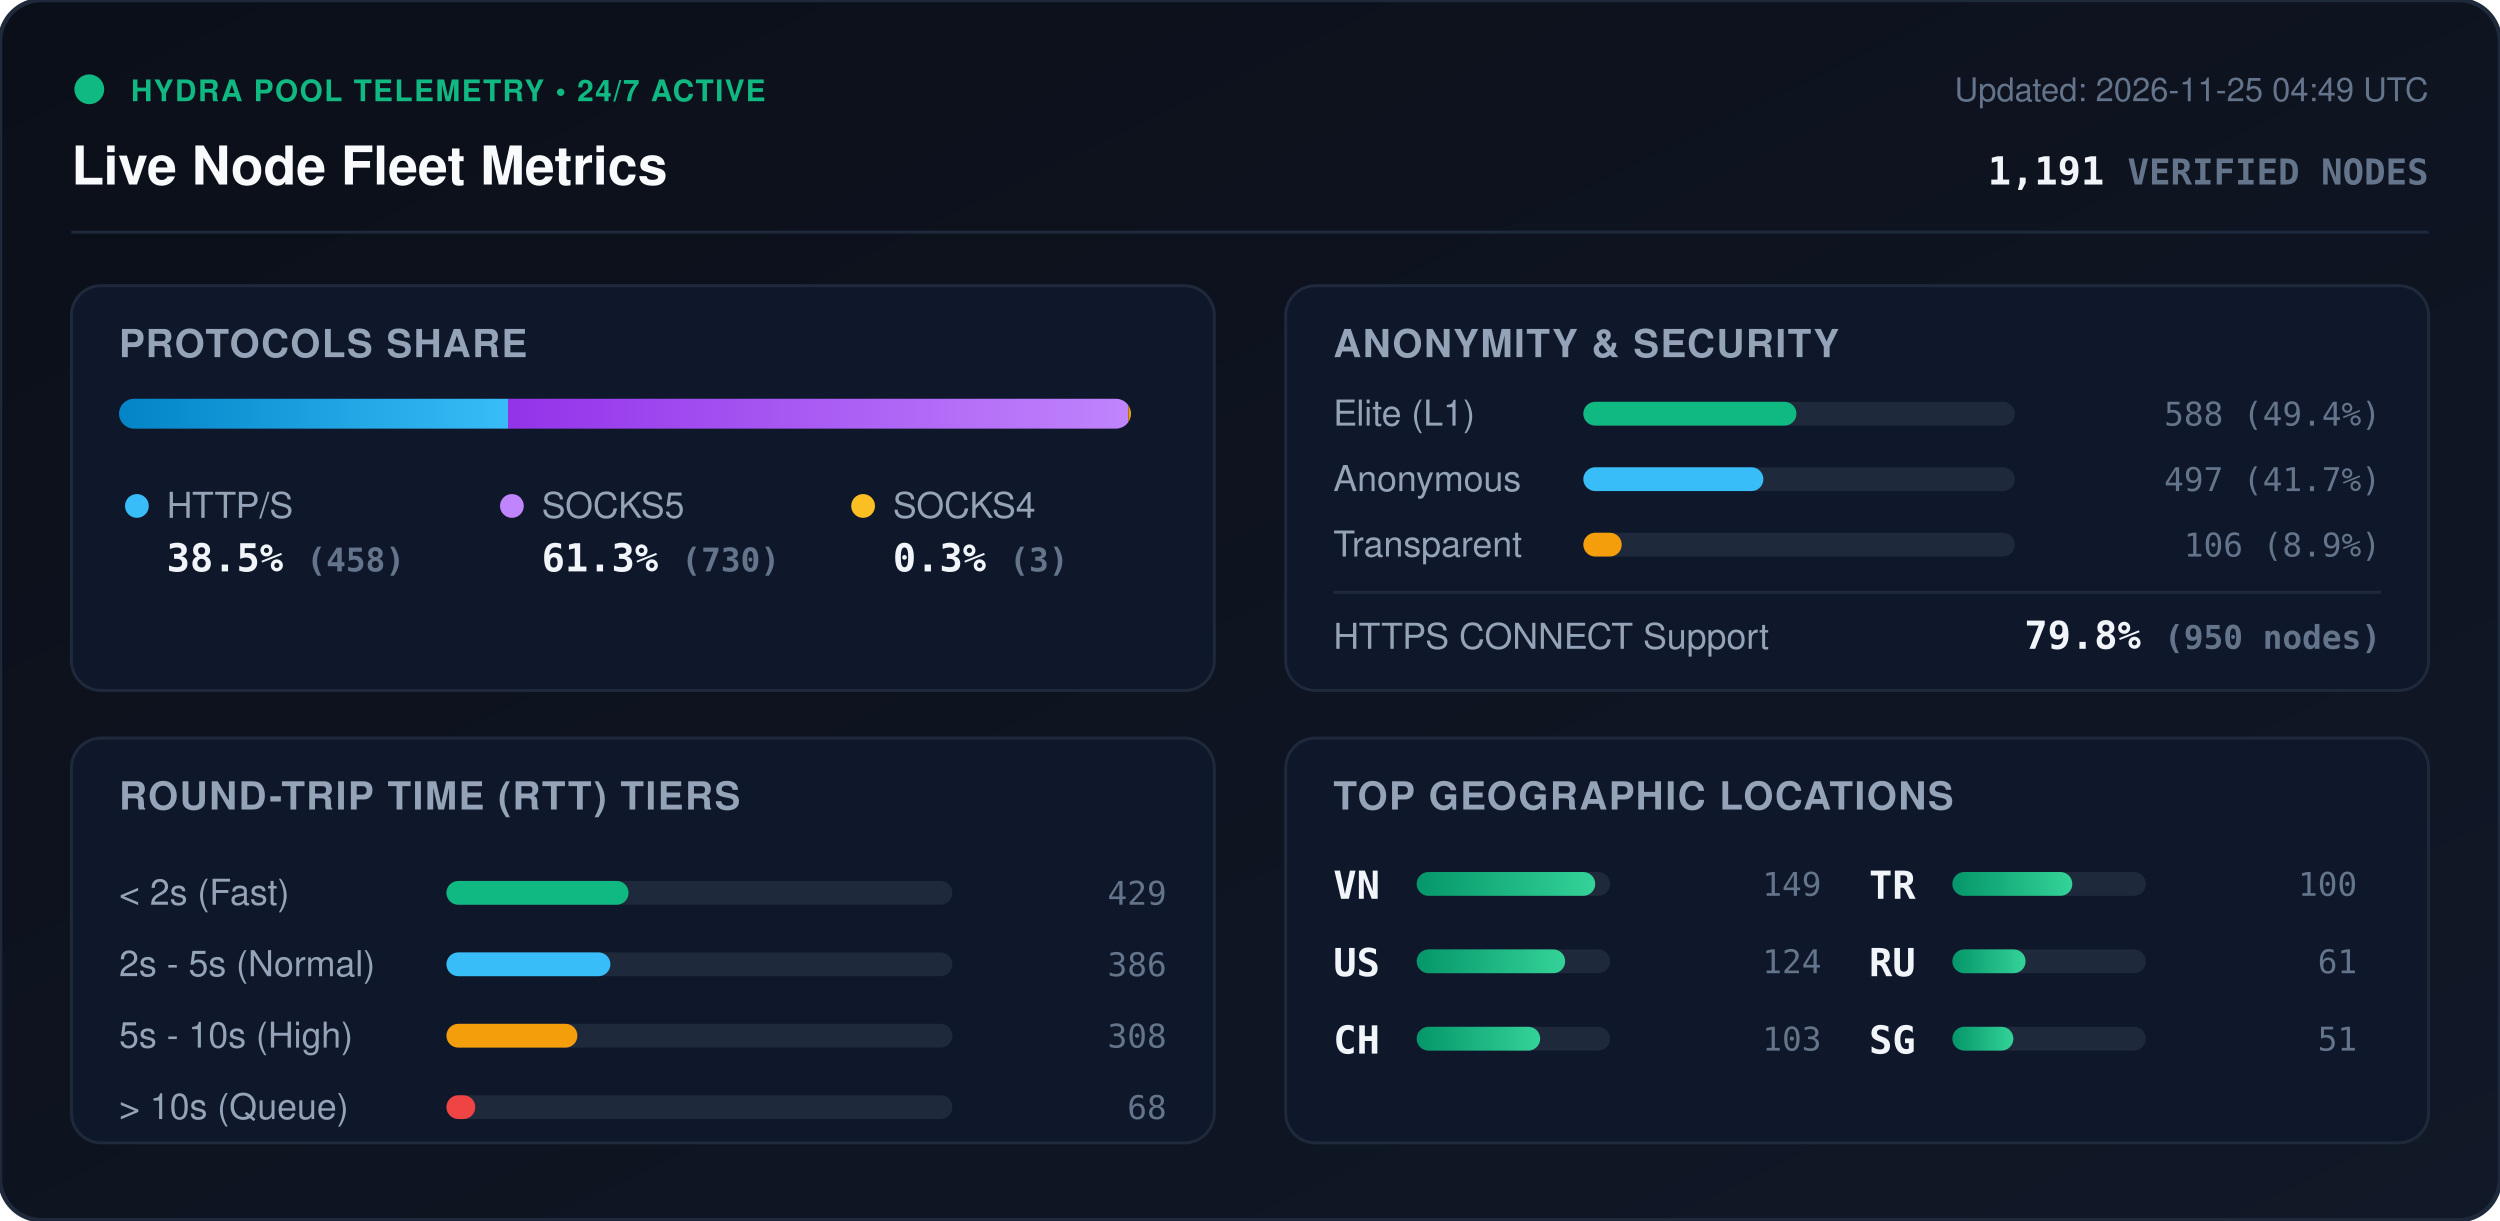
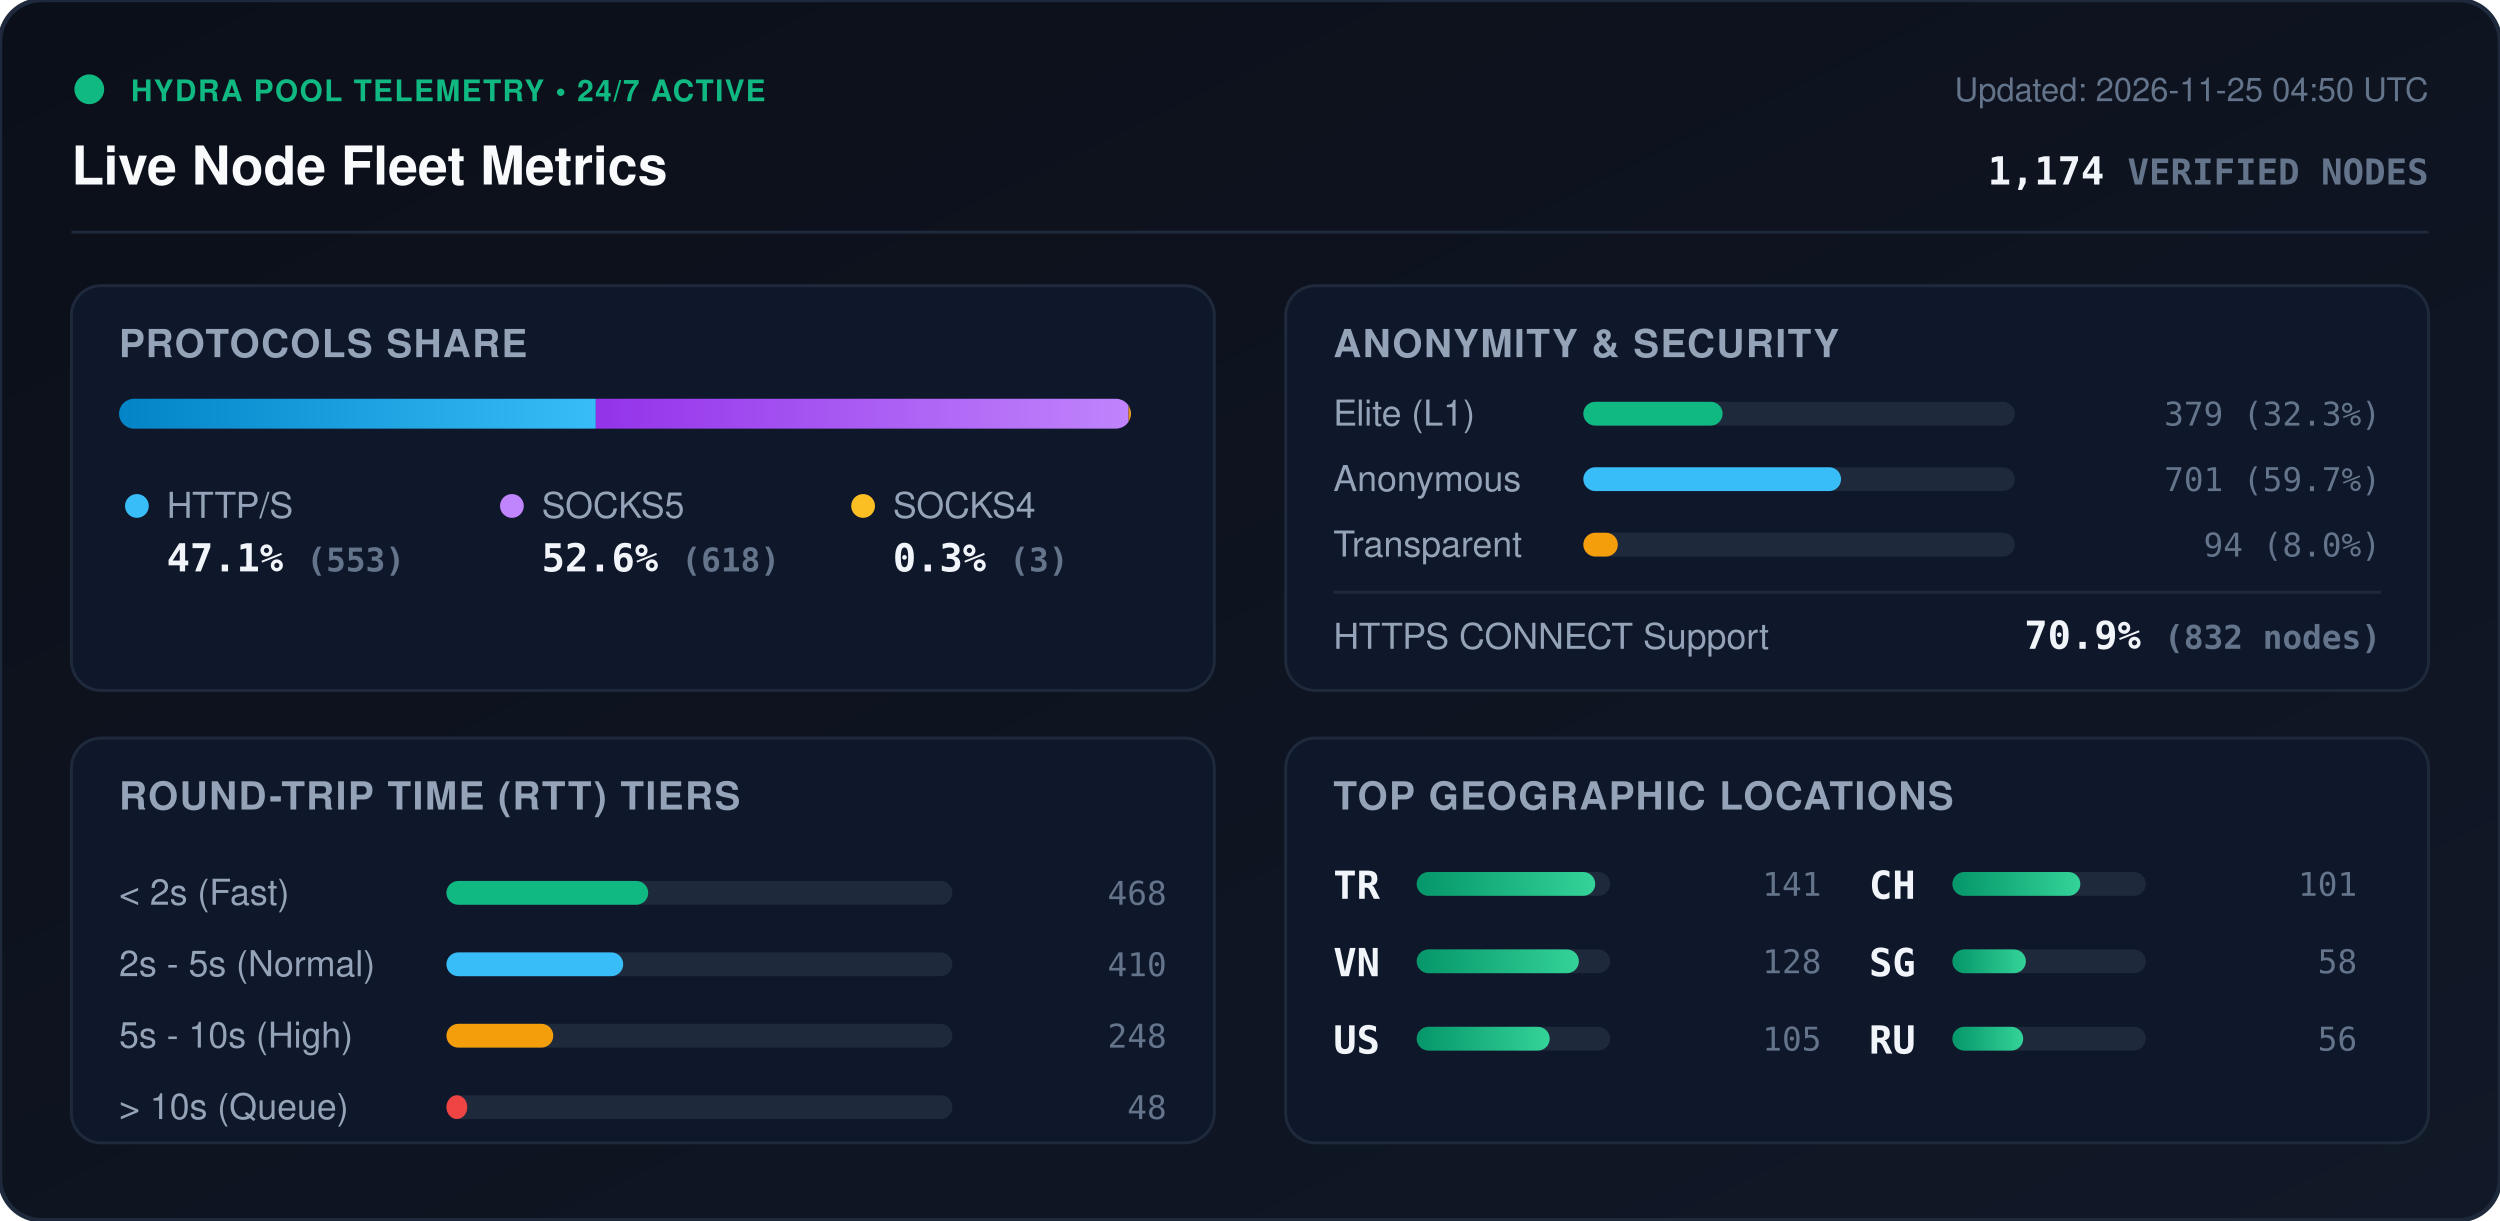
<svg xmlns="http://www.w3.org/2000/svg" viewBox="0 0 840 410" width="840" height="410" style="max-width: 100%; height: auto;">
  <defs>
    <linearGradient id="bg" x1="0%" y1="0%" x2="100%" y2="100%">
      <stop offset="0%" stop-color="#0b0f19" />
      <stop offset="100%" stop-color="#111827" />
    </linearGradient>
    <linearGradient id="bar-http" x1="0%" y1="0%" x2="100%" y2="0%">
      <stop offset="0%" stop-color="#0284c7" />
      <stop offset="100%" stop-color="#38bdf8" />
    </linearGradient>
    <linearGradient id="bar-socks5" x1="0%" y1="0%" x2="100%" y2="0%">
      <stop offset="0%" stop-color="#9333ea" />
      <stop offset="100%" stop-color="#c084fc" />
    </linearGradient>
    <linearGradient id="bar-socks4" x1="0%" y1="0%" x2="100%" y2="0%">
      <stop offset="0%" stop-color="#d97706" />
      <stop offset="100%" stop-color="#fbbf24" />
    </linearGradient>
    <linearGradient id="bar-green" x1="0%" y1="0%" x2="100%" y2="0%">
      <stop offset="0%" stop-color="#059669" />
      <stop offset="100%" stop-color="#34d399" />
    </linearGradient>
    <clipPath id="prog-track-clip">
      <rect width="340.0" height="10" rx="5" />
    </clipPath>
    <style>
      .title { font: 700 18px -apple-system, BlinkMacSystemFont, 'Segoe UI', Helvetica, Arial, sans-serif; fill: #f8fafc; }
      .sub { font: 500 11px -apple-system, BlinkMacSystemFont, 'Segoe UI', Helvetica, Arial, sans-serif; fill: #64748b; }
      .section-hdr { font: 600 13px -apple-system, BlinkMacSystemFont, 'Segoe UI', Helvetica, Arial, sans-serif; fill: #94a3b8; letter-spacing: 0.5px; }
      .metric-val { font: 700 13px -apple-system, BlinkMacSystemFont, 'Segoe UI', Helvetica, Arial, sans-serif; fill: #f1f5f9; }
      .metric-lbl { font: 500 12px -apple-system, BlinkMacSystemFont, 'Segoe UI', Helvetica, Arial, sans-serif; fill: #94a3b8; }
      .badge-txt { font: 700 10px -apple-system, BlinkMacSystemFont, 'Segoe UI', Helvetica, Arial, sans-serif; fill: #10b981; letter-spacing: 0.5px; }
      .mono { font-family: ui-monospace, SFMono-Regular, Menlo, Monaco, Consolas, monospace; }
      .pulse { animation: beacon 2s infinite ease-in-out; }
      @keyframes beacon { 0%, 100% { opacity: 1; } 50% { opacity: 0.35; } }
    </style>
  </defs>
  <rect width="840" height="410" rx="14" fill="url(#bg)" stroke="#1e293b" stroke-width="1.5" />
  <g transform="translate(24, 24)">
    <circle cx="6" cy="6" r="5" fill="#10b981" class="pulse" />
    <text x="20" y="10" class="badge-txt">HYDRA POOL TELEMETRY • 24/7 ACTIVE</text>
    <text x="0" y="38" class="title">Live Node Fleet Metrics</text>
-     <text x="792" y="10" text-anchor="end" class="sub">Updated: 2026-11-25 04:49 UTC</text>
-     <text x="792" y="38" text-anchor="end" class="metric-val mono" fill="#38bdf8">1,191 <tspan font-size="12" fill="#64748b">VERIFIED NODES</tspan>
+     <text x="792" y="10" text-anchor="end" class="sub">Updated: 2026-11-25 04:50 UTC</text>
+     <text x="792" y="38" text-anchor="end" class="metric-val mono" fill="#38bdf8">1,174 <tspan font-size="12" fill="#64748b">VERIFIED NODES</tspan>
    </text>
  </g>
  <line x1="24" y1="78" x2="816" y2="78" stroke="#1e293b" stroke-width="1" />
  <g transform="translate(24, 96)">
    <rect width="384" height="136" rx="10" fill="#0f172a" stroke="#1e293b" />
    <text x="16" y="24" class="section-hdr">PROTOCOLS SHARE</text>
    <g transform="translate(16, 38)">
      <rect width="340.0" height="10" rx="5" fill="#1e293b" />
      <g clip-path="url(#prog-track-clip)">
-         <rect x="0" width="130.7" height="10" fill="url(#bar-http)" />
-         <rect x="130.7" width="208.4" height="10" fill="url(#bar-socks5)" />
-         <rect x="339.1" width="0.9" height="10" fill="url(#bar-socks4)" />
+         <rect x="0" width="160.2" height="10" fill="url(#bar-http)" />
+         <rect x="160.2" width="179.0" height="10" fill="url(#bar-socks5)" />
+         <rect x="339.2" width="0.9" height="10" fill="url(#bar-socks4)" />
      </g>
    </g>
    <g transform="translate(16, 68)">
      <circle cx="6" cy="6" r="4" fill="#38bdf8" />
      <text x="16" y="10" class="metric-lbl">HTTP/S</text>
-       <text x="16" y="28" class="metric-val mono">38.5% <tspan font-size="11" fill="#64748b">(458)</tspan>
+       <text x="16" y="28" class="metric-val mono">47.1% <tspan font-size="11" fill="#64748b">(553)</tspan>
      </text>
      <circle cx="132" cy="6" r="4" fill="#c084fc" />
      <text x="142" y="10" class="metric-lbl">SOCKS5</text>
-       <text x="142" y="28" class="metric-val mono">61.3% <tspan font-size="11" fill="#64748b">(730)</tspan>
+       <text x="142" y="28" class="metric-val mono">52.6% <tspan font-size="11" fill="#64748b">(618)</tspan>
      </text>
      <circle cx="250" cy="6" r="4" fill="#fbbf24" />
      <text x="260" y="10" class="metric-lbl">SOCKS4</text>
      <text x="260" y="28" class="metric-val mono">0.3% <tspan font-size="11" fill="#64748b">(3)</tspan>
      </text>
    </g>
  </g>
  <g transform="translate(432, 96)">
    <rect width="384" height="136" rx="10" fill="#0f172a" stroke="#1e293b" />
    <text x="16" y="24" class="section-hdr">ANONYMITY &amp; SECURITY</text>
    <text x="16" y="47" class="metric-lbl">Elite (L1)</text>
    <rect x="100" y="39" width="145.0" height="8" rx="4" fill="#1e293b" />
-     <rect x="100" y="39" width="71.6" height="8" rx="4" fill="#10b981" />
-     <text x="368" y="47" text-anchor="end" class="mono sub" fill="#e2e8f0">588 (49.4%)</text>
+     <rect x="100" y="39" width="46.8" height="8" rx="4" fill="#10b981" />
+     <text x="368" y="47" text-anchor="end" class="mono sub" fill="#e2e8f0">379 (32.3%)</text>
    <text x="16" y="69" class="metric-lbl">Anonymous</text>
    <rect x="100" y="61" width="145.0" height="8" rx="4" fill="#1e293b" />
-     <rect x="100" y="61" width="60.5" height="8" rx="4" fill="#38bdf8" />
-     <text x="368" y="69" text-anchor="end" class="mono sub" fill="#e2e8f0">497 (41.7%)</text>
+     <rect x="100" y="61" width="86.6" height="8" rx="4" fill="#38bdf8" />
+     <text x="368" y="69" text-anchor="end" class="mono sub" fill="#e2e8f0">701 (59.7%)</text>
    <text x="16" y="91" class="metric-lbl">Transparent</text>
    <rect x="100" y="83" width="145.0" height="8" rx="4" fill="#1e293b" />
-     <rect x="100" y="83" width="12.9" height="8" rx="4" fill="#f59e0b" />
-     <text x="368" y="91" text-anchor="end" class="mono sub" fill="#e2e8f0">106 (8.9%)</text>
+     <rect x="100" y="83" width="11.6" height="8" rx="4" fill="#f59e0b" />
+     <text x="368" y="91" text-anchor="end" class="mono sub" fill="#e2e8f0">94 (8.0%)</text>
    <line x1="16" y1="103" x2="368" y2="103" stroke="#1e293b" stroke-width="1" />
    <text x="16" y="122" class="metric-lbl">HTTPS CONNECT Support</text>
-     <text x="368" y="122" text-anchor="end" class="metric-val mono" fill="#34d399">79.8% <tspan font-size="11" fill="#64748b">(950 nodes)</tspan>
+     <text x="368" y="122" text-anchor="end" class="metric-val mono" fill="#34d399">70.9% <tspan font-size="11" fill="#64748b">(832 nodes)</tspan>
    </text>
  </g>
  <g transform="translate(24, 248)">
    <rect width="384" height="136" rx="10" fill="#0f172a" stroke="#1e293b" />
    <text x="16" y="24" class="section-hdr">ROUND-TRIP TIME (RTT) TIERS</text>
    <g transform="translate(16, 42)">
      <text x="0" y="14" class="metric-lbl">&lt; 2s (Fast)</text>
      <rect x="110" y="6" width="170" height="8" rx="4" fill="#1e293b" />
-       <rect x="110" y="6" width="61.2" height="8" rx="4" fill="#10b981" />
-       <text x="352" y="14" text-anchor="end" class="mono sub">429</text>
+       <rect x="110" y="6" width="67.8" height="8" rx="4" fill="#10b981" />
+       <text x="352" y="14" text-anchor="end" class="mono sub">468</text>
      <text x="0" y="38" class="metric-lbl">2s - 5s (Normal)</text>
      <rect x="110" y="30" width="170" height="8" rx="4" fill="#1e293b" />
-       <rect x="110" y="30" width="55.1" height="8" rx="4" fill="#38bdf8" />
-       <text x="352" y="38" text-anchor="end" class="mono sub">386</text>
+       <rect x="110" y="30" width="59.4" height="8" rx="4" fill="#38bdf8" />
+       <text x="352" y="38" text-anchor="end" class="mono sub">410</text>
      <text x="0" y="62" class="metric-lbl">5s - 10s (High)</text>
      <rect x="110" y="54" width="170" height="8" rx="4" fill="#1e293b" />
-       <rect x="110" y="54" width="44.0" height="8" rx="4" fill="#f59e0b" />
-       <text x="352" y="62" text-anchor="end" class="mono sub">308</text>
+       <rect x="110" y="54" width="35.9" height="8" rx="4" fill="#f59e0b" />
+       <text x="352" y="62" text-anchor="end" class="mono sub">248</text>
      <text x="0" y="86" class="metric-lbl">&gt; 10s (Queue)</text>
      <rect x="110" y="78" width="170" height="8" rx="4" fill="#1e293b" />
-       <rect x="110" y="78" width="9.7" height="8" rx="4" fill="#ef4444" />
-       <text x="352" y="86" text-anchor="end" class="mono sub">68</text>
+       <rect x="110" y="78" width="7.0" height="8" rx="4" fill="#ef4444" />
+       <text x="352" y="86" text-anchor="end" class="mono sub">48</text>
    </g>
  </g>
  <g transform="translate(432, 248)">
    <rect width="384" height="136" rx="10" fill="#0f172a" stroke="#1e293b" />
    <text x="16" y="24" class="section-hdr">TOP GEOGRAPHIC LOCATIONS</text>
    <g transform="translate(16, 42)">
      <g transform="translate(0, 0)">
+         <text x="0" y="12" class="mono metric-val" font-size="12">TR</text>
+         <rect x="28" y="3" width="65" height="8" rx="4" fill="#1e293b" />
+         <rect x="28" y="3" width="60.0" height="8" rx="4" fill="url(#bar-green)" />
+         <text x="164" y="11" text-anchor="end" class="mono sub">141</text>
+       </g>
+       <g transform="translate(0, 26)">
        <text x="0" y="12" class="mono metric-val" font-size="12">VN</text>
        <rect x="28" y="3" width="65" height="8" rx="4" fill="#1e293b" />
-         <rect x="28" y="3" width="60.0" height="8" rx="4" fill="url(#bar-green)" />
-         <text x="164" y="11" text-anchor="end" class="mono sub">149</text>
+         <rect x="28" y="3" width="54.5" height="8" rx="4" fill="url(#bar-green)" />
+         <text x="164" y="11" text-anchor="end" class="mono sub">128</text>
      </g>
-       <g transform="translate(0, 26)">
+       <g transform="translate(0, 52)">
        <text x="0" y="12" class="mono metric-val" font-size="12">US</text>
        <rect x="28" y="3" width="65" height="8" rx="4" fill="#1e293b" />
-         <rect x="28" y="3" width="49.9" height="8" rx="4" fill="url(#bar-green)" />
-         <text x="164" y="11" text-anchor="end" class="mono sub">124</text>
+         <rect x="28" y="3" width="44.7" height="8" rx="4" fill="url(#bar-green)" />
+         <text x="164" y="11" text-anchor="end" class="mono sub">105</text>
      </g>
-       <g transform="translate(0, 52)">
+       <g transform="translate(180, 0)">
        <text x="0" y="12" class="mono metric-val" font-size="12">CH</text>
        <rect x="28" y="3" width="65" height="8" rx="4" fill="#1e293b" />
-         <rect x="28" y="3" width="41.5" height="8" rx="4" fill="url(#bar-green)" />
-         <text x="164" y="11" text-anchor="end" class="mono sub">103</text>
-       </g>
-       <g transform="translate(180, 0)">
-         <text x="0" y="12" class="mono metric-val" font-size="12">TR</text>
-         <rect x="28" y="3" width="65" height="8" rx="4" fill="#1e293b" />
-         <rect x="28" y="3" width="40.3" height="8" rx="4" fill="url(#bar-green)" />
-         <text x="164" y="11" text-anchor="end" class="mono sub">100</text>
+         <rect x="28" y="3" width="43.0" height="8" rx="4" fill="url(#bar-green)" />
+         <text x="164" y="11" text-anchor="end" class="mono sub">101</text>
      </g>
      <g transform="translate(180, 26)">
+         <text x="0" y="12" class="mono metric-val" font-size="12">SG</text>
+         <rect x="28" y="3" width="65" height="8" rx="4" fill="#1e293b" />
+         <rect x="28" y="3" width="24.7" height="8" rx="4" fill="url(#bar-green)" />
+         <text x="164" y="11" text-anchor="end" class="mono sub">58</text>
+       </g>
+       <g transform="translate(180, 52)">
        <text x="0" y="12" class="mono metric-val" font-size="12">RU</text>
        <rect x="28" y="3" width="65" height="8" rx="4" fill="#1e293b" />
-         <rect x="28" y="3" width="24.6" height="8" rx="4" fill="url(#bar-green)" />
-         <text x="164" y="11" text-anchor="end" class="mono sub">61</text>
-       </g>
-       <g transform="translate(180, 52)">
-         <text x="0" y="12" class="mono metric-val" font-size="12">SG</text>
-         <rect x="28" y="3" width="65" height="8" rx="4" fill="#1e293b" />
-         <rect x="28" y="3" width="20.5" height="8" rx="4" fill="url(#bar-green)" />
-         <text x="164" y="11" text-anchor="end" class="mono sub">51</text>
+         <rect x="28" y="3" width="23.8" height="8" rx="4" fill="url(#bar-green)" />
+         <text x="164" y="11" text-anchor="end" class="mono sub">56</text>
      </g>
    </g>
  </g>
</svg>
